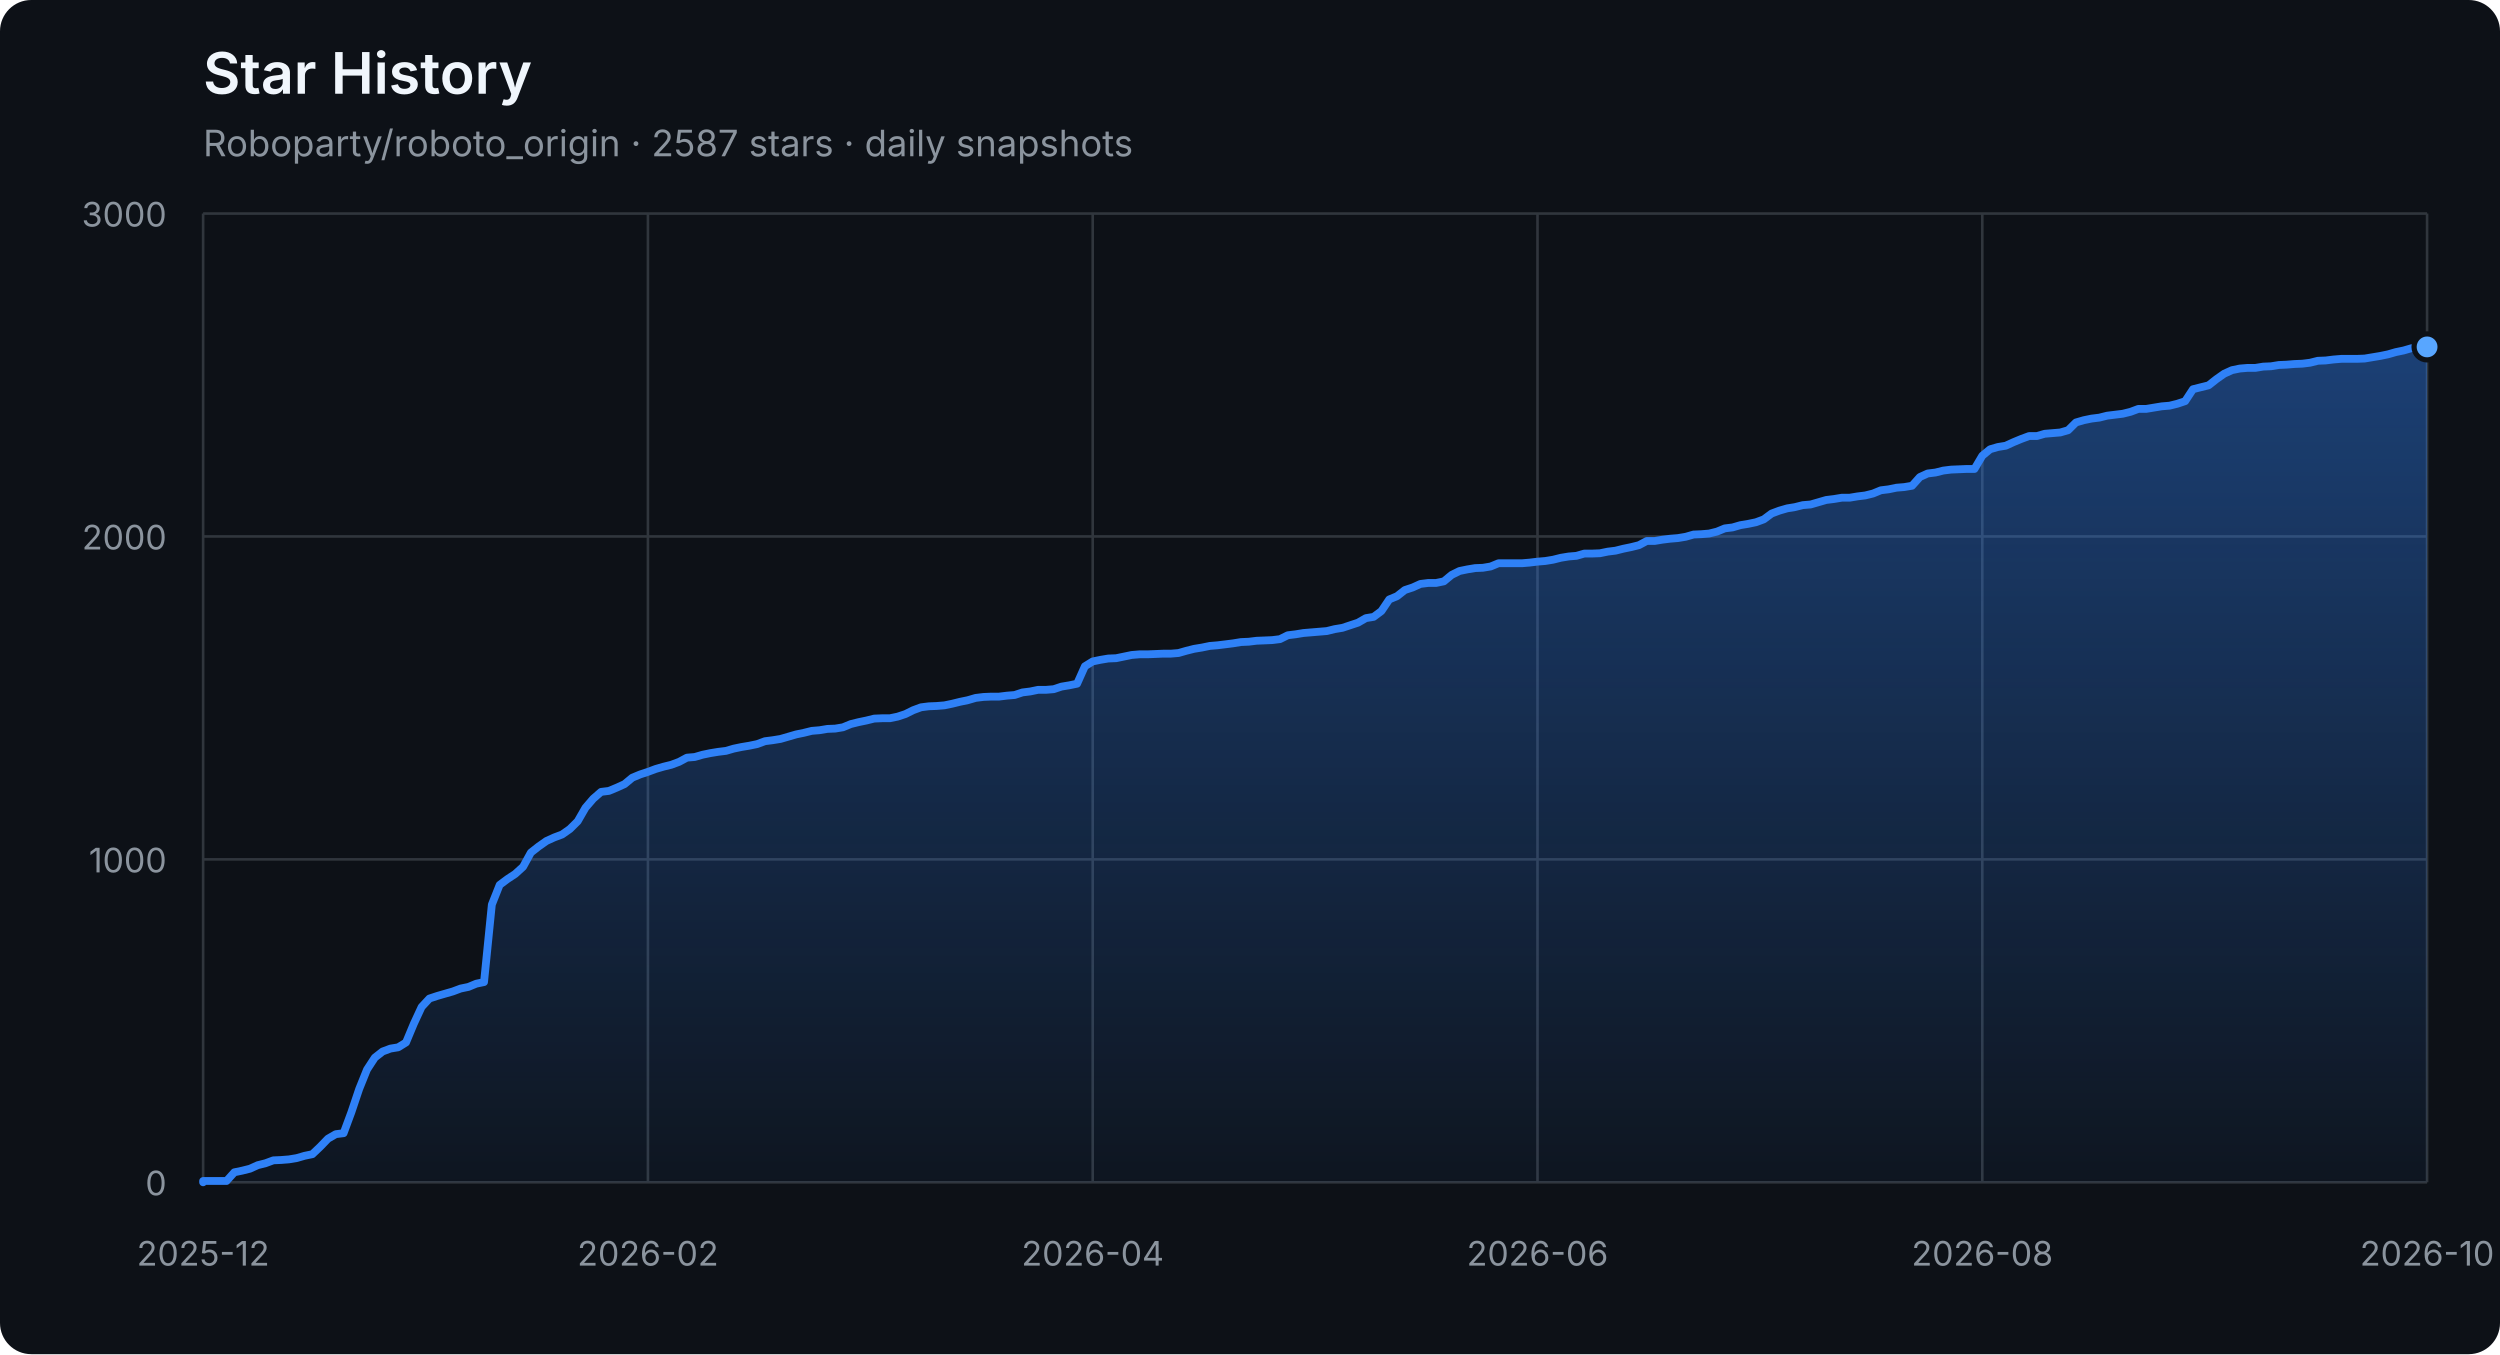
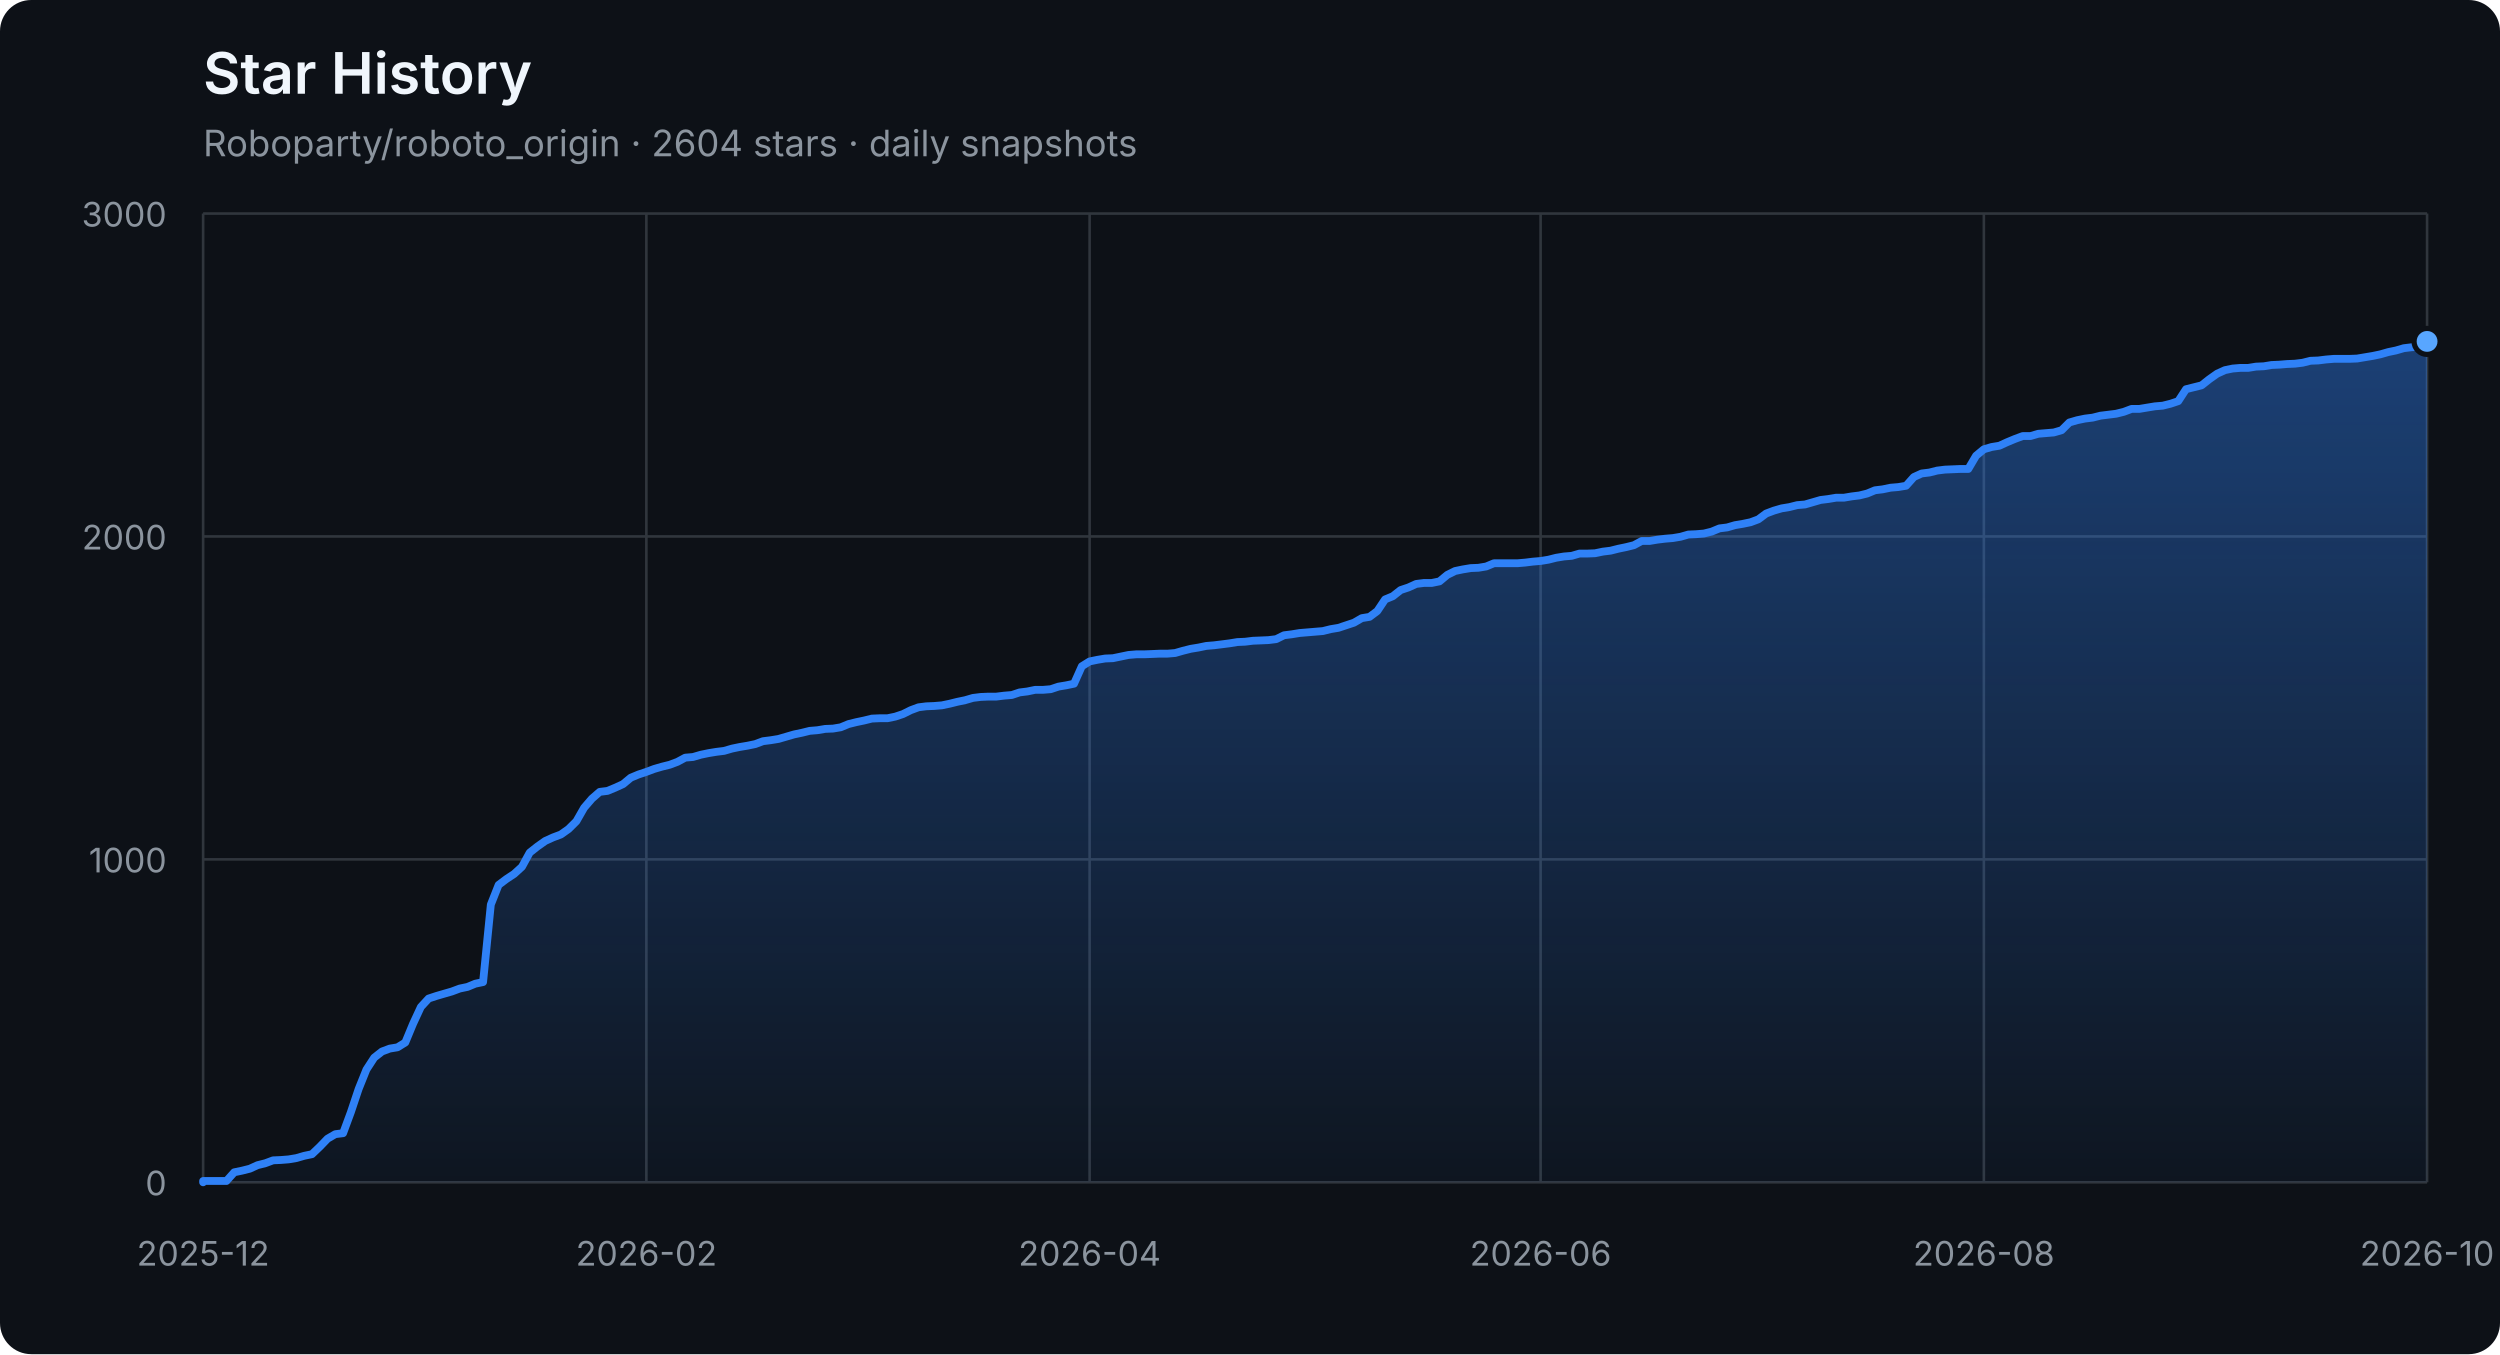
<svg xmlns="http://www.w3.org/2000/svg" width="960" height="520" viewBox="0 0 960 520" role="img" aria-labelledby="title description">
  <defs>
    <linearGradient id="area" x1="0" y1="0" x2="0" y2="1">
      <stop offset="0%" stop-color="#2f81f7" stop-opacity="0.42" />
      <stop offset="100%" stop-color="#2f81f7" stop-opacity="0.04" />
    </linearGradient>
  </defs>
  <style>
    .axis { fill: #8b949e; font: 13px -apple-system, BlinkMacSystemFont, "Segoe UI", sans-serif; }
    .grid { stroke: #30363d; stroke-width: 1; }
    .title { fill: #f0f6fc; font: 600 22px -apple-system, BlinkMacSystemFont, "Segoe UI", sans-serif; }
    .subtitle { fill: #8b949e; font: 14px -apple-system, BlinkMacSystemFont, "Segoe UI", sans-serif; }
  </style>
  <rect width="100%" height="100%" rx="12" fill="#0d1117" />
  <text x="78" y="36" class="title">Star History</text>
-   <text x="78" y="60" class="subtitle">Roboparty/roboto_origin · 2587 stars · daily snapshots</text>
+   <text x="78" y="60" class="subtitle">Roboparty/roboto_origin · 2604 stars · daily snapshots</text>
  <line x1="78" y1="454.00" x2="932" y2="454.00" class="grid" />
  <text x="64" y="459.00" class="axis" text-anchor="end">0</text>
  <line x1="78" y1="330.00" x2="932" y2="330.00" class="grid" />
  <text x="64" y="335.00" class="axis" text-anchor="end">1000</text>
  <line x1="78" y1="206.00" x2="932" y2="206.00" class="grid" />
  <text x="64" y="211.00" class="axis" text-anchor="end">2000</text>
  <line x1="78" y1="82.00" x2="932" y2="82.00" class="grid" />
  <text x="64" y="87.00" class="axis" text-anchor="end">3000</text>
  <line x1="78.00" y1="82" x2="78.00" y2="454" class="grid" />
  <text x="78.00" y="486" class="axis" text-anchor="middle">2025-12</text>
-   <line x1="248.80" y1="82" x2="248.80" y2="454" class="grid" />
-   <text x="248.80" y="486" class="axis" text-anchor="middle">2026-02</text>
-   <line x1="419.60" y1="82" x2="419.60" y2="454" class="grid" />
-   <text x="419.60" y="486" class="axis" text-anchor="middle">2026-04</text>
-   <line x1="590.40" y1="82" x2="590.40" y2="454" class="grid" />
-   <text x="590.40" y="486" class="axis" text-anchor="middle">2026-06</text>
-   <line x1="761.20" y1="82" x2="761.20" y2="454" class="grid" />
-   <text x="761.20" y="486" class="axis" text-anchor="middle">2026-08</text>
+   <line x1="248.20" y1="82" x2="248.20" y2="454" class="grid" />
+   <text x="248.20" y="486" class="axis" text-anchor="middle">2026-02</text>
+   <line x1="418.41" y1="82" x2="418.41" y2="454" class="grid" />
+   <text x="418.41" y="486" class="axis" text-anchor="middle">2026-04</text>
+   <line x1="591.59" y1="82" x2="591.59" y2="454" class="grid" />
+   <text x="591.59" y="486" class="axis" text-anchor="middle">2026-06</text>
+   <line x1="761.80" y1="82" x2="761.80" y2="454" class="grid" />
+   <text x="761.80" y="486" class="axis" text-anchor="middle">2026-08</text>
  <line x1="932.00" y1="82" x2="932.00" y2="454" class="grid" />
  <text x="932.00" y="486" class="axis" text-anchor="middle">2026-10</text>
-   <polygon points="78,454 78.00,454.00 78.00,453.50 81.00,453.50 83.99,453.50 86.99,453.50 89.99,450.16 92.98,449.54 95.98,448.79 98.98,447.43 101.97,446.68 104.97,445.57 107.96,445.44 110.96,445.20 113.96,444.70 116.95,443.83 119.95,443.21 122.95,440.36 125.94,437.26 128.94,435.52 131.94,435.15 134.93,427.09 137.93,418.16 140.93,410.72 143.92,406.14 146.92,403.78 149.92,402.66 152.91,402.17 155.91,400.31 158.91,393.12 161.90,386.67 164.90,383.44 167.89,382.45 170.89,381.58 173.89,380.72 176.88,379.60 179.88,378.98 182.88,377.74 185.87,377.12 188.87,347.36 191.87,339.80 194.86,337.56 197.86,335.58 200.86,332.85 203.85,327.40 206.85,325.04 209.85,322.93 212.84,321.57 215.84,320.45 218.84,318.34 221.83,315.37 224.83,310.16 227.82,306.69 230.82,304.08 233.82,303.71 236.81,302.47 239.81,301.11 242.81,298.63 245.80,297.39 248.80,296.40 251.80,295.28 254.79,294.41 257.79,293.67 260.79,292.55 263.78,290.94 266.78,290.69 269.78,289.82 272.77,289.20 275.77,288.71 278.76,288.34 281.76,287.47 284.76,286.85 287.75,286.35 290.75,285.73 293.75,284.62 296.74,284.24 299.74,283.75 302.74,282.88 305.73,282.01 308.73,281.39 311.73,280.65 314.72,280.40 317.72,279.90 320.72,279.78 323.71,279.28 326.71,278.04 329.71,277.30 332.70,276.68 335.70,275.94 338.69,275.81 341.69,275.81 344.69,275.19 347.68,274.20 350.68,272.71 353.68,271.60 356.67,271.22 359.67,271.10 362.67,270.85 365.66,270.23 368.66,269.49 371.66,268.87 374.65,268.00 377.65,267.63 380.65,267.50 383.64,267.50 386.64,267.13 389.64,266.88 392.63,265.89 395.63,265.52 398.62,264.90 401.62,264.90 404.62,264.65 407.61,263.66 410.61,263.16 413.61,262.54 416.60,255.85 419.60,253.99 422.60,253.37 425.59,252.87 428.59,252.75 431.59,252.13 434.58,251.51 437.58,251.26 440.58,251.26 443.57,251.14 446.57,251.01 449.56,251.01 452.56,250.76 455.56,249.90 458.55,249.15 461.55,248.66 464.55,248.04 467.54,247.79 470.54,247.42 473.54,247.04 476.53,246.55 479.53,246.42 482.53,246.05 485.52,245.93 488.52,245.80 491.52,245.43 494.51,243.94 497.51,243.57 500.51,243.08 503.50,242.83 506.50,242.58 509.49,242.33 512.49,241.59 515.49,241.09 518.48,240.10 521.48,239.11 524.48,237.37 527.47,236.88 530.47,234.64 533.47,230.18 536.46,228.94 539.46,226.58 542.46,225.59 545.45,224.23 548.45,223.86 551.45,223.86 554.44,223.24 557.44,220.76 560.44,219.27 563.43,218.65 566.43,218.15 569.42,218.03 572.42,217.53 575.42,216.29 578.41,216.29 581.41,216.29 584.41,216.29 587.40,216.04 590.40,215.67 593.40,215.42 596.39,214.93 599.39,214.18 602.39,213.69 605.38,213.44 608.38,212.57 611.38,212.57 614.37,212.45 617.37,211.83 620.36,211.46 623.36,210.71 626.36,210.09 629.35,209.35 632.35,207.74 635.35,207.74 638.34,207.24 641.34,206.87 644.34,206.62 647.33,206.12 650.33,205.26 653.33,205.13 656.32,204.88 659.32,204.14 662.32,202.90 665.31,202.53 668.31,201.66 671.31,201.16 674.30,200.54 677.30,199.43 680.29,197.20 683.29,196.08 686.29,195.21 689.28,194.72 692.28,193.97 695.28,193.72 698.27,192.86 701.27,191.99 704.27,191.62 707.26,191.12 710.26,191.12 713.26,190.62 716.25,190.25 719.25,189.51 722.25,188.27 725.24,187.90 728.24,187.28 731.24,187.03 734.23,186.53 737.23,183.18 740.22,181.82 743.22,181.45 746.22,180.70 749.21,180.33 755.21,180.08 758.20,180.08 761.20,175.00 764.20,172.52 767.19,171.65 770.19,171.16 773.19,169.79 776.18,168.55 779.18,167.44 782.18,167.44 785.17,166.57 788.17,166.32 791.16,166.07 794.16,165.20 797.16,162.23 800.15,161.36 803.15,160.74 806.15,160.37 809.14,159.62 812.14,159.25 815.14,158.88 818.13,158.14 821.13,157.02 824.13,157.02 827.12,156.52 830.12,156.03 833.12,155.78 836.11,155.04 839.11,154.04 842.11,149.46 845.10,148.71 848.10,147.97 851.09,145.61 854.09,143.50 857.09,142.14 860.08,141.52 863.08,141.27 866.08,141.27 869.07,140.78 872.07,140.65 875.07,140.16 878.06,140.03 881.06,139.78 884.06,139.66 887.05,139.29 890.05,138.54 893.05,138.42 896.04,138.05 899.04,137.80 902.04,137.80 905.03,137.80 908.03,137.68 911.02,137.18 914.02,136.68 917.02,136.06 920.01,135.20 923.01,134.58 926.01,133.71 929.00,133.34 932.00,133.21 932.00,454" fill="url(#area)" />
-   <polyline points="78.00,454.00 78.00,453.50 81.00,453.50 83.99,453.50 86.99,453.50 89.99,450.16 92.98,449.54 95.98,448.79 98.98,447.43 101.97,446.68 104.97,445.57 107.96,445.44 110.96,445.20 113.96,444.70 116.95,443.83 119.95,443.21 122.95,440.36 125.94,437.26 128.94,435.52 131.94,435.15 134.93,427.09 137.93,418.16 140.93,410.72 143.92,406.14 146.92,403.78 149.92,402.66 152.91,402.17 155.91,400.31 158.91,393.12 161.90,386.67 164.90,383.44 167.89,382.45 170.89,381.58 173.89,380.72 176.88,379.60 179.88,378.98 182.88,377.74 185.87,377.12 188.87,347.36 191.87,339.80 194.86,337.56 197.86,335.58 200.86,332.85 203.85,327.40 206.85,325.04 209.85,322.93 212.84,321.57 215.84,320.45 218.84,318.34 221.83,315.37 224.83,310.16 227.82,306.69 230.82,304.08 233.82,303.71 236.81,302.47 239.81,301.11 242.81,298.63 245.80,297.39 248.80,296.40 251.80,295.28 254.79,294.41 257.79,293.67 260.79,292.55 263.78,290.94 266.78,290.69 269.78,289.82 272.77,289.20 275.77,288.71 278.76,288.34 281.76,287.47 284.76,286.85 287.75,286.35 290.75,285.73 293.75,284.62 296.74,284.24 299.74,283.75 302.74,282.88 305.73,282.01 308.73,281.39 311.73,280.65 314.72,280.40 317.72,279.90 320.72,279.78 323.71,279.28 326.71,278.04 329.71,277.30 332.70,276.68 335.70,275.94 338.69,275.81 341.69,275.81 344.69,275.19 347.68,274.20 350.68,272.71 353.68,271.60 356.67,271.22 359.67,271.10 362.67,270.85 365.66,270.23 368.66,269.49 371.66,268.87 374.65,268.00 377.65,267.63 380.65,267.50 383.64,267.50 386.64,267.13 389.64,266.88 392.63,265.89 395.63,265.52 398.62,264.90 401.62,264.90 404.62,264.65 407.61,263.66 410.61,263.16 413.61,262.54 416.60,255.85 419.60,253.99 422.60,253.37 425.59,252.87 428.59,252.75 431.59,252.13 434.58,251.51 437.58,251.26 440.58,251.26 443.57,251.14 446.57,251.01 449.56,251.01 452.56,250.76 455.56,249.90 458.55,249.15 461.55,248.66 464.55,248.04 467.54,247.79 470.54,247.42 473.54,247.04 476.53,246.55 479.53,246.42 482.53,246.05 485.52,245.93 488.52,245.80 491.52,245.43 494.51,243.94 497.51,243.57 500.51,243.08 503.50,242.83 506.50,242.58 509.49,242.33 512.49,241.59 515.49,241.09 518.48,240.10 521.48,239.11 524.48,237.37 527.47,236.88 530.47,234.64 533.47,230.18 536.46,228.94 539.46,226.58 542.46,225.59 545.45,224.23 548.45,223.86 551.45,223.86 554.44,223.24 557.44,220.76 560.44,219.27 563.43,218.65 566.43,218.15 569.42,218.03 572.42,217.53 575.42,216.29 578.41,216.29 581.41,216.29 584.41,216.29 587.40,216.04 590.40,215.67 593.40,215.42 596.39,214.93 599.39,214.18 602.39,213.69 605.38,213.44 608.38,212.57 611.38,212.57 614.37,212.45 617.37,211.83 620.36,211.46 623.36,210.71 626.36,210.09 629.35,209.35 632.35,207.74 635.35,207.74 638.34,207.24 641.34,206.87 644.34,206.62 647.33,206.12 650.33,205.26 653.33,205.13 656.32,204.88 659.32,204.14 662.32,202.90 665.31,202.53 668.31,201.66 671.31,201.16 674.30,200.54 677.30,199.43 680.29,197.20 683.29,196.08 686.29,195.21 689.28,194.72 692.28,193.97 695.28,193.72 698.27,192.86 701.27,191.99 704.27,191.62 707.26,191.12 710.26,191.12 713.26,190.62 716.25,190.25 719.25,189.51 722.25,188.27 725.24,187.90 728.24,187.28 731.24,187.03 734.23,186.53 737.23,183.18 740.22,181.82 743.22,181.45 746.22,180.70 749.21,180.33 755.21,180.08 758.20,180.08 761.20,175.00 764.20,172.52 767.19,171.65 770.19,171.16 773.19,169.79 776.18,168.55 779.18,167.44 782.18,167.44 785.17,166.57 788.17,166.32 791.16,166.07 794.16,165.20 797.16,162.23 800.15,161.36 803.15,160.74 806.15,160.37 809.14,159.62 812.14,159.25 815.14,158.88 818.13,158.14 821.13,157.02 824.13,157.02 827.12,156.52 830.12,156.03 833.12,155.78 836.11,155.04 839.11,154.04 842.11,149.46 845.10,148.71 848.10,147.97 851.09,145.61 854.09,143.50 857.09,142.14 860.08,141.52 863.08,141.27 866.08,141.27 869.07,140.78 872.07,140.65 875.07,140.16 878.06,140.03 881.06,139.78 884.06,139.66 887.05,139.29 890.05,138.54 893.05,138.42 896.04,138.05 899.04,137.80 902.04,137.80 905.03,137.80 908.03,137.68 911.02,137.18 914.02,136.68 917.02,136.06 920.01,135.20 923.01,134.58 926.01,133.71 929.00,133.34 932.00,133.21" fill="none" stroke="#2f81f7" stroke-width="3" stroke-linejoin="round" stroke-linecap="round" />
-   <circle cx="932.00" cy="133.21" r="5" fill="#58a6ff" stroke="#0d1117" stroke-width="2" />
+   <polygon points="78,454 78.00,454.00 78.00,453.50 80.99,453.50 83.97,453.50 86.96,453.50 89.94,450.16 92.93,449.54 95.92,448.79 98.90,447.43 101.89,446.68 104.87,445.57 107.86,445.44 110.85,445.20 113.83,444.70 116.82,443.83 119.80,443.21 122.79,440.36 125.78,437.26 128.76,435.52 131.75,435.15 134.73,427.09 137.72,418.16 140.71,410.72 143.69,406.14 146.68,403.78 149.66,402.66 152.65,402.17 155.64,400.31 158.62,393.12 161.61,386.67 164.59,383.44 167.58,382.45 170.57,381.58 173.55,380.72 176.54,379.60 179.52,378.98 182.51,377.74 185.50,377.12 188.48,347.36 191.47,339.80 194.45,337.56 197.44,335.58 200.43,332.85 203.41,327.40 206.40,325.04 209.38,322.93 212.37,321.57 215.36,320.45 218.34,318.34 221.33,315.37 224.31,310.16 227.30,306.69 230.29,304.08 233.27,303.71 236.26,302.47 239.24,301.11 242.23,298.63 245.22,297.39 248.20,296.40 251.19,295.28 254.17,294.41 257.16,293.67 260.15,292.55 263.13,290.94 266.12,290.69 269.10,289.82 272.09,289.20 275.08,288.71 278.06,288.34 281.05,287.47 284.03,286.85 287.02,286.35 290.01,285.73 292.99,284.62 295.98,284.24 298.97,283.75 301.95,282.88 304.94,282.01 307.92,281.39 310.91,280.65 313.90,280.40 316.88,279.90 319.87,279.78 322.85,279.28 325.84,278.04 328.83,277.30 331.81,276.68 334.80,275.94 337.78,275.81 340.77,275.81 343.76,275.19 346.74,274.20 349.73,272.71 352.71,271.60 355.70,271.22 358.69,271.10 361.67,270.85 364.66,270.23 367.64,269.49 370.63,268.87 373.62,268.00 376.60,267.63 379.59,267.50 382.57,267.50 385.56,267.13 388.55,266.88 391.53,265.89 394.52,265.52 397.50,264.90 400.49,264.90 403.48,264.65 406.46,263.66 409.45,263.16 412.43,262.54 415.42,255.85 418.41,253.99 421.39,253.37 424.38,252.87 427.36,252.75 430.35,252.13 433.34,251.51 436.32,251.26 439.31,251.26 442.29,251.14 445.28,251.01 448.27,251.01 451.25,250.76 454.24,249.90 457.22,249.15 460.21,248.66 463.20,248.04 466.18,247.79 469.17,247.42 472.15,247.04 475.14,246.55 478.13,246.42 481.11,246.05 484.10,245.93 487.08,245.80 490.07,245.43 493.06,243.94 496.04,243.57 499.03,243.08 502.01,242.83 505.00,242.58 507.99,242.33 510.97,241.59 513.96,241.09 516.94,240.10 519.93,239.11 522.92,237.37 525.90,236.88 528.89,234.64 531.87,230.18 534.86,228.94 537.85,226.58 540.83,225.59 543.82,224.23 546.80,223.86 549.79,223.86 552.78,223.24 555.76,220.76 558.75,219.27 561.73,218.65 564.72,218.15 567.71,218.03 570.69,217.53 573.68,216.29 576.66,216.29 579.65,216.29 582.64,216.29 585.62,216.04 588.61,215.67 591.59,215.42 594.58,214.93 597.57,214.18 600.55,213.69 603.54,213.44 606.52,212.57 609.51,212.57 612.50,212.45 615.48,211.83 618.47,211.46 621.45,210.71 624.44,210.09 627.43,209.35 630.41,207.74 633.40,207.74 636.38,207.24 639.37,206.87 642.36,206.62 645.34,206.12 648.33,205.26 651.31,205.13 654.30,204.88 657.29,204.14 660.27,202.90 663.26,202.53 666.24,201.66 669.23,201.16 672.22,200.54 675.20,199.43 678.19,197.20 681.17,196.08 684.16,195.21 687.15,194.72 690.13,193.97 693.12,193.72 696.10,192.86 699.09,191.99 702.08,191.62 705.06,191.12 708.05,191.12 711.03,190.62 714.02,190.25 717.01,189.51 719.99,188.27 722.98,187.90 725.97,187.28 728.95,187.03 731.94,186.53 734.92,183.18 737.91,181.82 740.90,181.45 743.88,180.70 746.87,180.33 752.84,180.08 755.83,180.08 758.81,175.00 761.80,172.52 764.78,171.65 767.77,171.16 770.76,169.79 773.74,168.55 776.73,167.44 779.71,167.44 782.70,166.57 785.69,166.32 788.67,166.07 791.66,165.20 794.64,162.23 797.63,161.36 800.62,160.74 803.60,160.37 806.59,159.62 809.57,159.25 812.56,158.88 815.55,158.14 818.53,157.02 821.52,157.02 824.50,156.52 827.49,156.03 830.48,155.78 833.46,155.04 836.45,154.04 839.43,149.46 842.42,148.71 845.41,147.97 848.39,145.61 851.38,143.50 854.36,142.14 857.35,141.52 860.34,141.27 863.32,141.27 866.31,140.78 869.29,140.65 872.28,140.16 875.27,140.03 878.25,139.78 881.24,139.66 884.22,139.29 887.21,138.54 890.20,138.42 893.18,138.05 896.17,137.80 899.15,137.80 902.14,137.80 905.13,137.68 908.11,137.18 911.10,136.68 914.08,136.06 917.07,135.20 920.06,134.58 923.04,133.71 926.03,133.34 929.01,133.21 932.00,131.10 932.00,454" fill="url(#area)" />
+   <polyline points="78.00,454.00 78.00,453.50 80.99,453.50 83.97,453.50 86.96,453.50 89.94,450.16 92.93,449.54 95.92,448.79 98.90,447.43 101.89,446.68 104.87,445.57 107.86,445.44 110.85,445.20 113.83,444.70 116.82,443.83 119.80,443.21 122.79,440.36 125.78,437.26 128.76,435.52 131.75,435.15 134.73,427.09 137.72,418.16 140.71,410.72 143.69,406.14 146.68,403.78 149.66,402.66 152.65,402.17 155.64,400.31 158.62,393.12 161.61,386.67 164.59,383.44 167.58,382.45 170.57,381.58 173.55,380.72 176.54,379.60 179.52,378.98 182.51,377.74 185.50,377.12 188.48,347.36 191.47,339.80 194.45,337.56 197.44,335.58 200.43,332.85 203.41,327.40 206.40,325.04 209.38,322.93 212.37,321.57 215.36,320.45 218.34,318.34 221.33,315.37 224.31,310.16 227.30,306.69 230.29,304.08 233.27,303.71 236.26,302.47 239.24,301.11 242.23,298.63 245.22,297.39 248.20,296.40 251.19,295.28 254.17,294.41 257.16,293.67 260.15,292.55 263.13,290.94 266.12,290.69 269.10,289.82 272.09,289.20 275.08,288.71 278.06,288.34 281.05,287.47 284.03,286.85 287.02,286.35 290.01,285.73 292.99,284.62 295.98,284.24 298.97,283.75 301.95,282.88 304.94,282.01 307.92,281.39 310.91,280.65 313.90,280.40 316.88,279.90 319.87,279.78 322.85,279.28 325.84,278.04 328.83,277.30 331.81,276.68 334.80,275.94 337.78,275.81 340.77,275.81 343.76,275.19 346.74,274.20 349.73,272.71 352.71,271.60 355.70,271.22 358.69,271.10 361.67,270.85 364.66,270.23 367.64,269.49 370.63,268.87 373.62,268.00 376.60,267.63 379.59,267.50 382.57,267.50 385.56,267.13 388.55,266.88 391.53,265.89 394.52,265.52 397.50,264.90 400.49,264.90 403.48,264.65 406.46,263.66 409.45,263.16 412.43,262.54 415.42,255.85 418.41,253.99 421.39,253.37 424.38,252.87 427.36,252.75 430.35,252.13 433.34,251.51 436.32,251.26 439.31,251.26 442.29,251.14 445.28,251.01 448.27,251.01 451.25,250.76 454.24,249.90 457.22,249.15 460.21,248.66 463.20,248.04 466.18,247.79 469.17,247.42 472.15,247.04 475.14,246.55 478.13,246.42 481.11,246.05 484.10,245.93 487.08,245.80 490.07,245.43 493.06,243.94 496.04,243.57 499.03,243.08 502.01,242.83 505.00,242.58 507.99,242.33 510.97,241.59 513.96,241.09 516.94,240.10 519.93,239.11 522.92,237.37 525.90,236.88 528.89,234.64 531.87,230.18 534.86,228.94 537.85,226.58 540.83,225.59 543.82,224.23 546.80,223.86 549.79,223.86 552.78,223.24 555.76,220.76 558.75,219.27 561.73,218.65 564.72,218.15 567.71,218.03 570.69,217.53 573.68,216.29 576.66,216.29 579.65,216.29 582.64,216.29 585.62,216.04 588.61,215.67 591.59,215.42 594.58,214.93 597.57,214.18 600.55,213.69 603.54,213.44 606.52,212.57 609.51,212.57 612.50,212.45 615.48,211.83 618.47,211.46 621.45,210.71 624.44,210.09 627.43,209.35 630.41,207.74 633.40,207.74 636.38,207.24 639.37,206.87 642.36,206.62 645.34,206.12 648.33,205.26 651.31,205.13 654.30,204.88 657.29,204.14 660.27,202.90 663.26,202.53 666.24,201.66 669.23,201.16 672.22,200.54 675.20,199.43 678.19,197.20 681.17,196.08 684.16,195.21 687.15,194.72 690.13,193.97 693.12,193.72 696.10,192.86 699.09,191.99 702.08,191.62 705.06,191.12 708.05,191.12 711.03,190.62 714.02,190.25 717.01,189.51 719.99,188.27 722.98,187.90 725.97,187.28 728.95,187.03 731.94,186.53 734.92,183.18 737.91,181.82 740.90,181.45 743.88,180.70 746.87,180.33 752.84,180.08 755.83,180.08 758.81,175.00 761.80,172.52 764.78,171.65 767.77,171.16 770.76,169.79 773.74,168.55 776.73,167.44 779.71,167.44 782.70,166.57 785.69,166.32 788.67,166.07 791.66,165.20 794.64,162.23 797.63,161.36 800.62,160.74 803.60,160.37 806.59,159.62 809.57,159.25 812.56,158.88 815.55,158.14 818.53,157.02 821.52,157.02 824.50,156.52 827.49,156.03 830.48,155.78 833.46,155.04 836.45,154.04 839.43,149.46 842.42,148.71 845.41,147.97 848.39,145.61 851.38,143.50 854.36,142.14 857.35,141.52 860.34,141.27 863.32,141.27 866.31,140.78 869.29,140.65 872.28,140.16 875.27,140.03 878.25,139.78 881.24,139.66 884.22,139.29 887.21,138.54 890.20,138.42 893.18,138.05 896.17,137.80 899.15,137.80 902.14,137.80 905.13,137.68 908.11,137.18 911.10,136.68 914.08,136.06 917.07,135.20 920.06,134.58 923.04,133.71 926.03,133.34 929.01,133.21 932.00,131.10" fill="none" stroke="#2f81f7" stroke-width="3" stroke-linejoin="round" stroke-linecap="round" />
+   <circle cx="932.00" cy="131.10" r="5" fill="#58a6ff" stroke="#0d1117" stroke-width="2" />
</svg>
